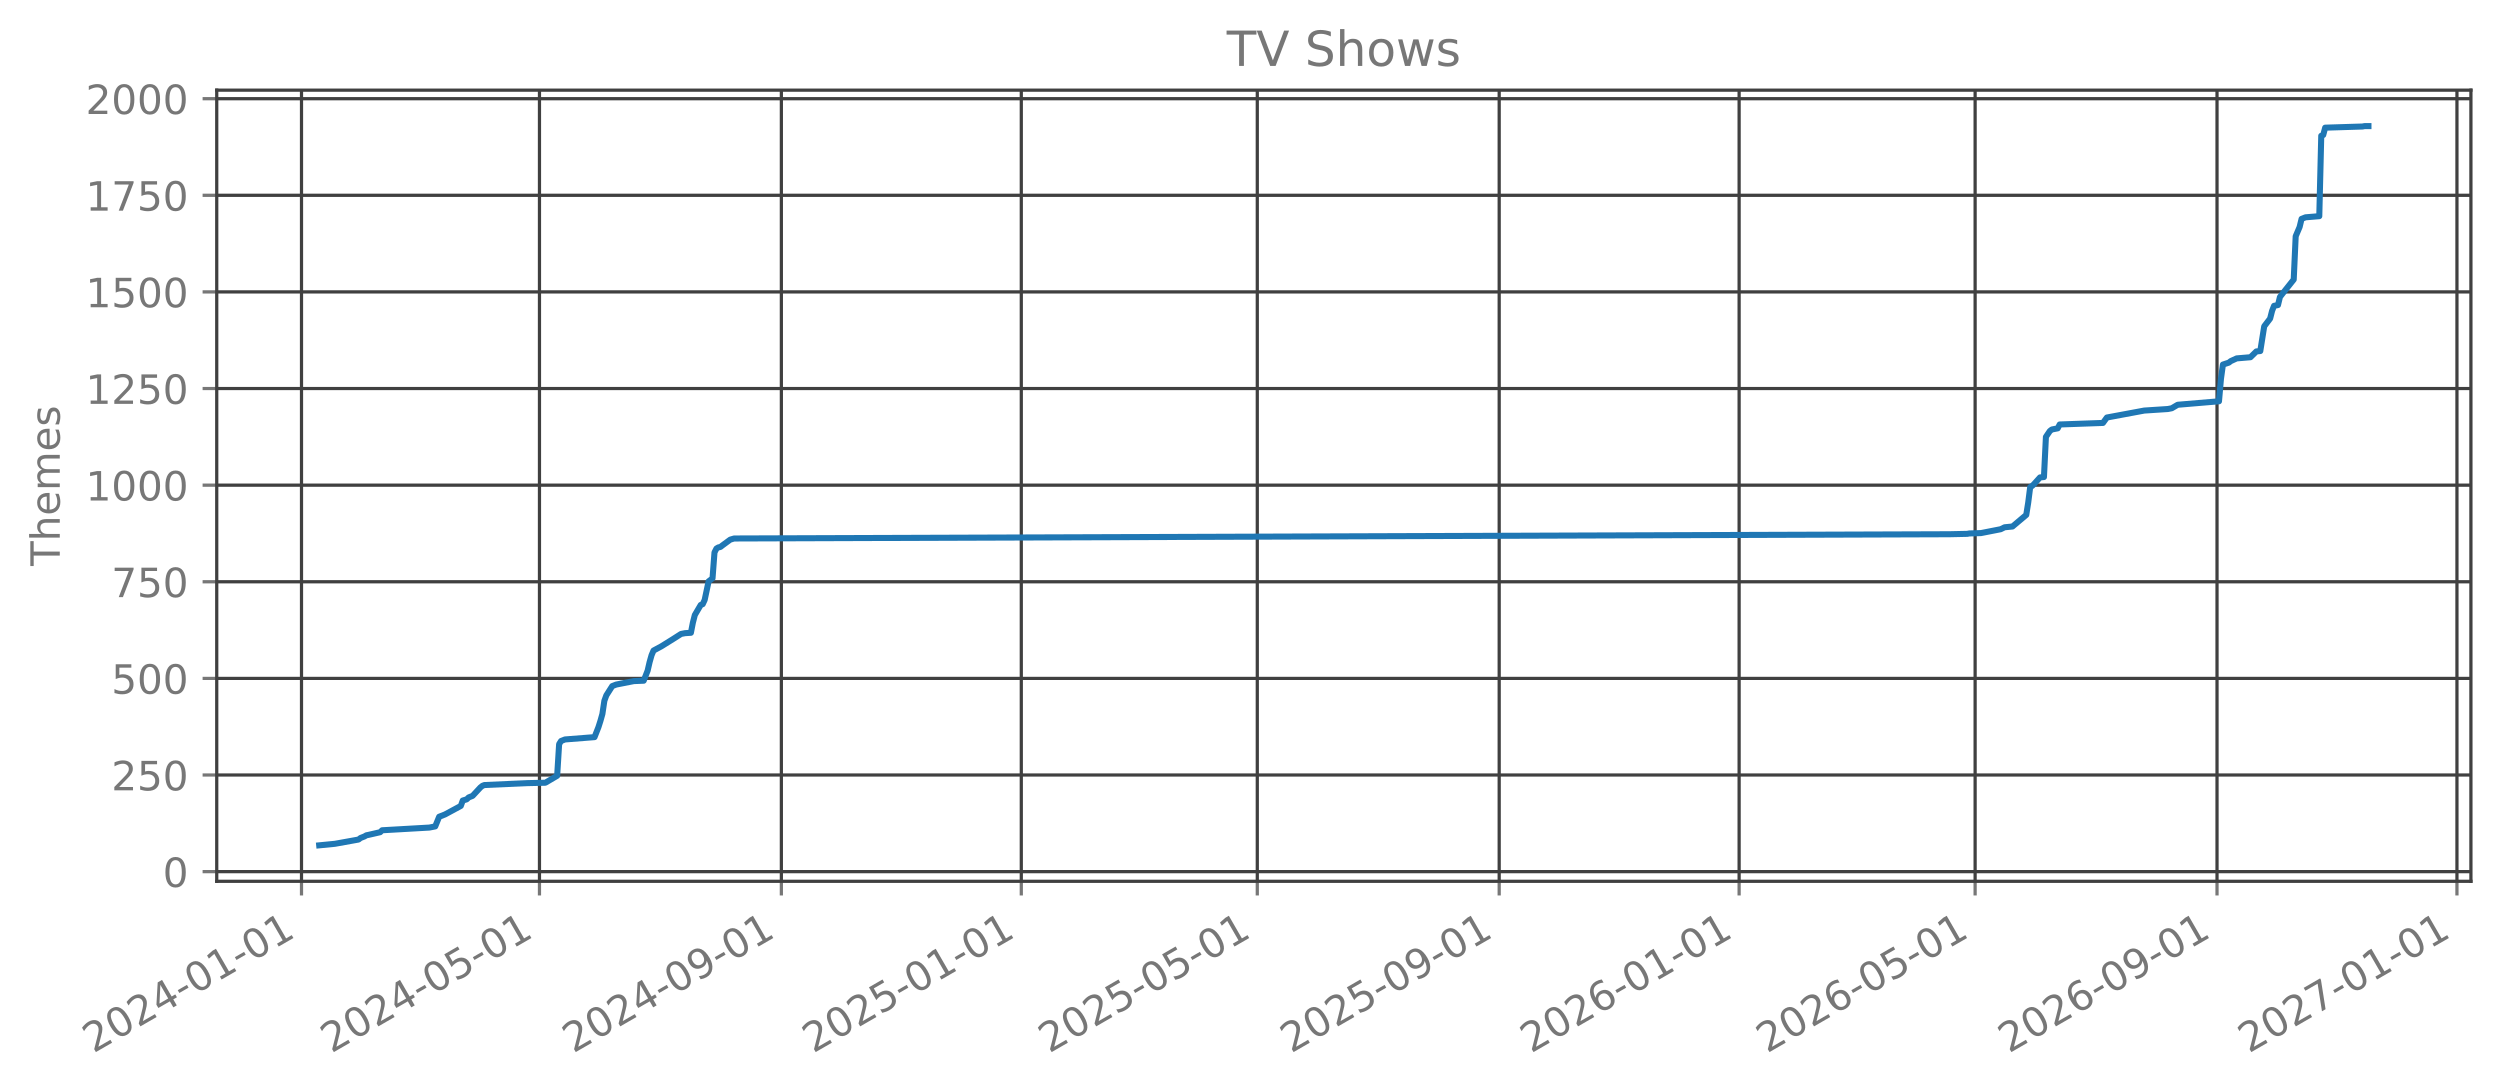
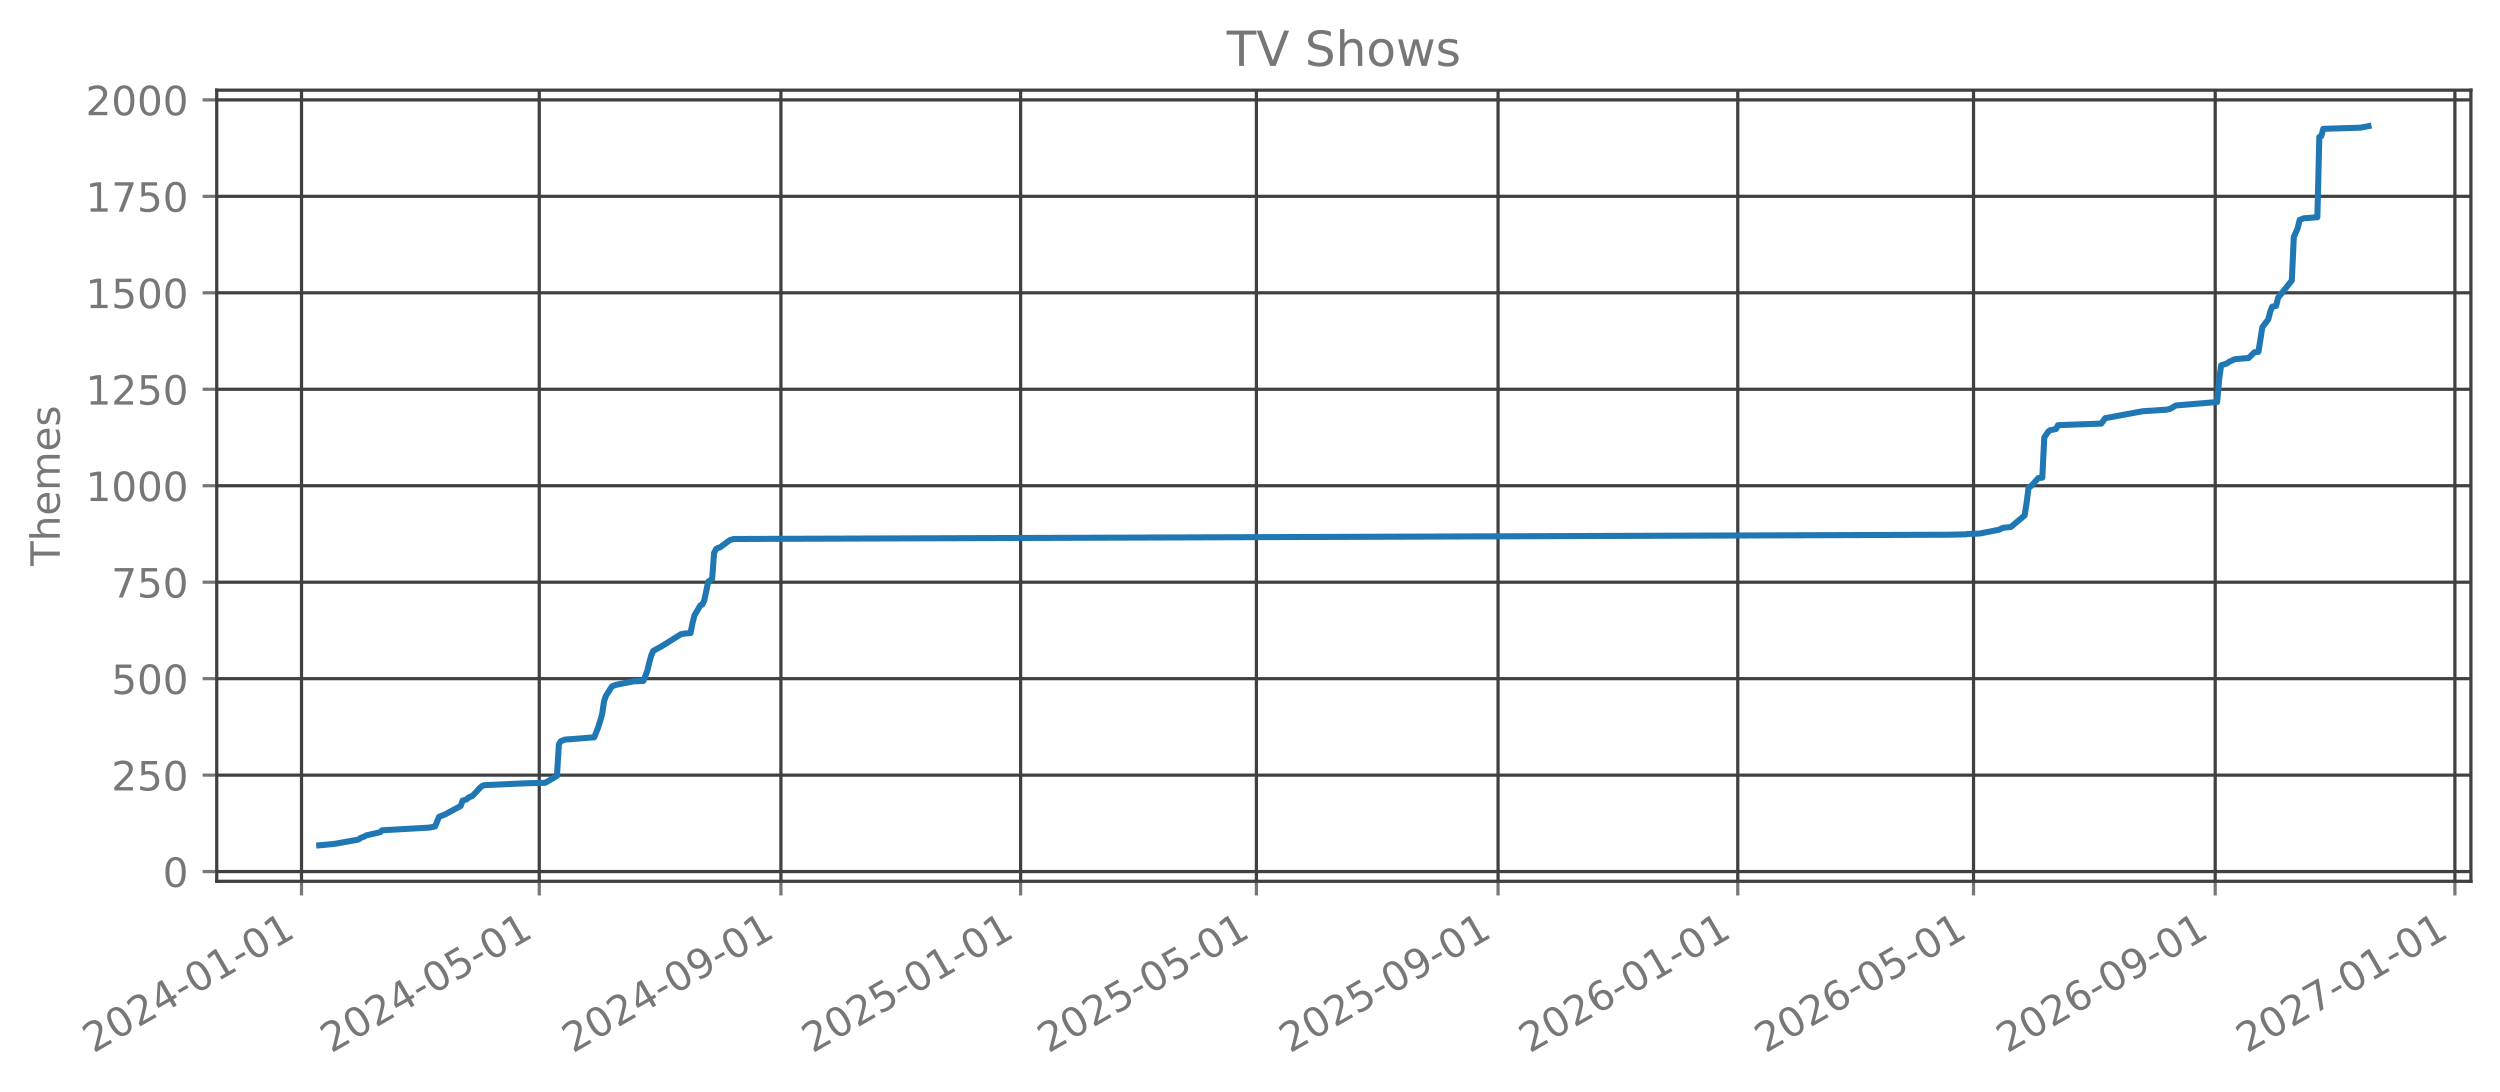
<svg xmlns="http://www.w3.org/2000/svg" xmlns:xlink="http://www.w3.org/1999/xlink" width="618.851pt" height="270.076pt" viewBox="0 0 618.851 270.076" version="1.1">
  <defs>
    <style type="text/css">*{stroke-linejoin: round; stroke-linecap: butt}</style>
  </defs>
  <g id="figure_1">
    <g id="patch_1">
      <path d="M 0 270.076  L 618.851 270.076  L 618.851 -0  L 0 -0  L 0 270.076  z " style="fill: none; opacity: 0" />
    </g>
    <g id="axes_1">
      <g id="patch_2">
        <path d="M 53.651 218.158  L 611.651 218.158  L 611.651 22.318  L 53.651 22.318  L 53.651 218.158  z " style="fill: none; opacity: 0" />
      </g>
      <g id="matplotlib.axis_1">
        <g id="xtick_1">
          <g id="line2d_1">
-             <path d="M 74.633 218.158  L 74.633 22.318  " clip-path="url(#pd18d6d7ed0)" style="fill: none; stroke: #404040; stroke-width: 0.8; stroke-linecap: square" />
+             <path d="M 74.637 218.158  L 74.637 22.318  " clip-path="url(#p48fe9f1277)" style="fill: none; stroke: #404040; stroke-width: 0.8; stroke-linecap: square" />
          </g>
          <g id="line2d_2">
            <defs>
-               <path id="mb1db709deb" d="M 0 0  L 0 3.5  " style="stroke: #777777; stroke-width: 0.8" />
+               <path id="m04307243d8" d="M 0 0  L 0 3.5  " style="stroke: #777777; stroke-width: 0.8" />
            </defs>
            <g>
-               <use xlink:href="#mb1db709deb" x="74.633" y="218.158" style="fill: #777777; stroke: #777777; stroke-width: 0.8" />
+               <use xlink:href="#m04307243d8" x="74.637" y="218.158" style="fill: #777777; stroke: #777777; stroke-width: 0.8" />
            </g>
          </g>
          <g id="text_1">
-             <g style="fill: #777777" transform="translate(23.1022 260.7957) rotate(-30) scale(0.1 -0.1)">
+             <g style="fill: #777777" transform="translate(23.1064 260.7957) rotate(-30) scale(0.1 -0.1)">
              <defs>
                <path id="DejaVuSans-15" d="M 1228 531  L 3431 531  L 3431 0  L 469 0  L 469 531  Q 828 903 1448 1529  Q 2069 2156 2228 2338  Q 2531 2678 2651 2914  Q 2772 3150 2772 3378  Q 2772 3750 2511 3984  Q 2250 4219 1831 4219  Q 1534 4219 1204 4116  Q 875 4013 500 3803  L 500 4441  Q 881 4594 1212 4672  Q 1544 4750 1819 4750  Q 2544 4750 2975 4387  Q 3406 4025 3406 3419  Q 3406 3131 3298 2873  Q 3191 2616 2906 2266  Q 2828 2175 2409 1742  Q 1991 1309 1228 531  z " transform="scale(0.015625)" />
                <path id="DejaVuSans-13" d="M 2034 4250  Q 1547 4250 1301 3770  Q 1056 3291 1056 2328  Q 1056 1369 1301 889  Q 1547 409 2034 409  Q 2525 409 2770 889  Q 3016 1369 3016 2328  Q 3016 3291 2770 3770  Q 2525 4250 2034 4250  z M 2034 4750  Q 2819 4750 3233 4129  Q 3647 3509 3647 2328  Q 3647 1150 3233 529  Q 2819 -91 2034 -91  Q 1250 -91 836 529  Q 422 1150 422 2328  Q 422 3509 836 4129  Q 1250 4750 2034 4750  z " transform="scale(0.015625)" />
                <path id="DejaVuSans-17" d="M 2419 4116  L 825 1625  L 2419 1625  L 2419 4116  z M 2253 4666  L 3047 4666  L 3047 1625  L 3713 1625  L 3713 1100  L 3047 1100  L 3047 0  L 2419 0  L 2419 1100  L 313 1100  L 313 1709  L 2253 4666  z " transform="scale(0.015625)" />
                <path id="DejaVuSans-10" d="M 313 2009  L 1997 2009  L 1997 1497  L 313 1497  L 313 2009  z " transform="scale(0.015625)" />
                <path id="DejaVuSans-14" d="M 794 531  L 1825 531  L 1825 4091  L 703 3866  L 703 4441  L 1819 4666  L 2450 4666  L 2450 531  L 3481 531  L 3481 0  L 794 0  L 794 531  z " transform="scale(0.015625)" />
              </defs>
              <use xlink:href="#DejaVuSans-15" />
              <use xlink:href="#DejaVuSans-13" transform="translate(63.625 0)" />
              <use xlink:href="#DejaVuSans-15" transform="translate(127.25 0)" />
              <use xlink:href="#DejaVuSans-17" transform="translate(190.875 0)" />
              <use xlink:href="#DejaVuSans-10" transform="translate(254.5 0)" />
              <use xlink:href="#DejaVuSans-13" transform="translate(290.5781 0)" />
              <use xlink:href="#DejaVuSans-14" transform="translate(354.2031 0)" />
              <use xlink:href="#DejaVuSans-10" transform="translate(417.8281 0)" />
              <use xlink:href="#DejaVuSans-13" transform="translate(453.9062 0)" />
              <use xlink:href="#DejaVuSans-14" transform="translate(517.5312 0)" />
            </g>
          </g>
        </g>
        <g id="xtick_2">
          <g id="line2d_3">
-             <path d="M 133.539 218.158  L 133.539 22.318  " clip-path="url(#pd18d6d7ed0)" style="fill: none; stroke: #404040; stroke-width: 0.8; stroke-linecap: square" />
+             <path d="M 133.487 218.158  L 133.487 22.318  " clip-path="url(#p48fe9f1277)" style="fill: none; stroke: #404040; stroke-width: 0.8; stroke-linecap: square" />
          </g>
          <g id="line2d_4">
            <g>
-               <use xlink:href="#mb1db709deb" x="133.539" y="218.158" style="fill: #777777; stroke: #777777; stroke-width: 0.8" />
+               <use xlink:href="#m04307243d8" x="133.487" y="218.158" style="fill: #777777; stroke: #777777; stroke-width: 0.8" />
            </g>
          </g>
          <g id="text_2">
-             <g style="fill: #777777" transform="translate(82.00815 260.7957) rotate(-30) scale(0.1 -0.1)">
+             <g style="fill: #777777" transform="translate(81.95588 260.7957) rotate(-30) scale(0.1 -0.1)">
              <defs>
                <path id="DejaVuSans-18" d="M 691 4666  L 3169 4666  L 3169 4134  L 1269 4134  L 1269 2991  Q 1406 3038 1543 3061  Q 1681 3084 1819 3084  Q 2600 3084 3056 2656  Q 3513 2228 3513 1497  Q 3513 744 3044 326  Q 2575 -91 1722 -91  Q 1428 -91 1123 -41  Q 819 9 494 109  L 494 744  Q 775 591 1075 516  Q 1375 441 1709 441  Q 2250 441 2565 725  Q 2881 1009 2881 1497  Q 2881 1984 2565 2268  Q 2250 2553 1709 2553  Q 1456 2553 1204 2497  Q 953 2441 691 2322  L 691 4666  z " transform="scale(0.015625)" />
              </defs>
              <use xlink:href="#DejaVuSans-15" />
              <use xlink:href="#DejaVuSans-13" transform="translate(63.625 0)" />
              <use xlink:href="#DejaVuSans-15" transform="translate(127.25 0)" />
              <use xlink:href="#DejaVuSans-17" transform="translate(190.875 0)" />
              <use xlink:href="#DejaVuSans-10" transform="translate(254.5 0)" />
              <use xlink:href="#DejaVuSans-13" transform="translate(290.5781 0)" />
              <use xlink:href="#DejaVuSans-18" transform="translate(354.2031 0)" />
              <use xlink:href="#DejaVuSans-10" transform="translate(417.8281 0)" />
              <use xlink:href="#DejaVuSans-13" transform="translate(453.9062 0)" />
              <use xlink:href="#DejaVuSans-14" transform="translate(517.5312 0)" />
            </g>
          </g>
        </g>
        <g id="xtick_3">
          <g id="line2d_5">
-             <path d="M 193.419 218.158  L 193.419 22.318  " clip-path="url(#pd18d6d7ed0)" style="fill: none; stroke: #404040; stroke-width: 0.8; stroke-linecap: square" />
+             <path d="M 193.309 218.158  L 193.309 22.318  " clip-path="url(#p48fe9f1277)" style="fill: none; stroke: #404040; stroke-width: 0.8; stroke-linecap: square" />
          </g>
          <g id="line2d_6">
            <g>
-               <use xlink:href="#mb1db709deb" x="193.419" y="218.158" style="fill: #777777; stroke: #777777; stroke-width: 0.8" />
+               <use xlink:href="#m04307243d8" x="193.309" y="218.158" style="fill: #777777; stroke: #777777; stroke-width: 0.8" />
            </g>
          </g>
          <g id="text_3">
-             <g style="fill: #777777" transform="translate(141.8878 260.7957) rotate(-30) scale(0.1 -0.1)">
+             <g style="fill: #777777" transform="translate(141.7781 260.7957) rotate(-30) scale(0.1 -0.1)">
              <defs>
                <path id="DejaVuSans-1c" d="M 703 97  L 703 672  Q 941 559 1184 500  Q 1428 441 1663 441  Q 2288 441 2617 861  Q 2947 1281 2994 2138  Q 2813 1869 2534 1725  Q 2256 1581 1919 1581  Q 1219 1581 811 2004  Q 403 2428 403 3163  Q 403 3881 828 4315  Q 1253 4750 1959 4750  Q 2769 4750 3195 4129  Q 3622 3509 3622 2328  Q 3622 1225 3098 567  Q 2575 -91 1691 -91  Q 1453 -91 1209 -44  Q 966 3 703 97  z M 1959 2075  Q 2384 2075 2632 2365  Q 2881 2656 2881 3163  Q 2881 3666 2632 3958  Q 2384 4250 1959 4250  Q 1534 4250 1286 3958  Q 1038 3666 1038 3163  Q 1038 2656 1286 2365  Q 1534 2075 1959 2075  z " transform="scale(0.015625)" />
              </defs>
              <use xlink:href="#DejaVuSans-15" />
              <use xlink:href="#DejaVuSans-13" transform="translate(63.625 0)" />
              <use xlink:href="#DejaVuSans-15" transform="translate(127.25 0)" />
              <use xlink:href="#DejaVuSans-17" transform="translate(190.875 0)" />
              <use xlink:href="#DejaVuSans-10" transform="translate(254.5 0)" />
              <use xlink:href="#DejaVuSans-13" transform="translate(290.5781 0)" />
              <use xlink:href="#DejaVuSans-1c" transform="translate(354.2031 0)" />
              <use xlink:href="#DejaVuSans-10" transform="translate(417.8281 0)" />
              <use xlink:href="#DejaVuSans-13" transform="translate(453.9062 0)" />
              <use xlink:href="#DejaVuSans-14" transform="translate(517.5312 0)" />
            </g>
          </g>
        </g>
        <g id="xtick_4">
          <g id="line2d_7">
-             <path d="M 252.811 218.158  L 252.811 22.318  " clip-path="url(#pd18d6d7ed0)" style="fill: none; stroke: #404040; stroke-width: 0.8; stroke-linecap: square" />
+             <path d="M 252.645 218.158  L 252.645 22.318  " clip-path="url(#p48fe9f1277)" style="fill: none; stroke: #404040; stroke-width: 0.8; stroke-linecap: square" />
          </g>
          <g id="line2d_8">
            <g>
-               <use xlink:href="#mb1db709deb" x="252.811" y="218.158" style="fill: #777777; stroke: #777777; stroke-width: 0.8" />
+               <use xlink:href="#m04307243d8" x="252.645" y="218.158" style="fill: #777777; stroke: #777777; stroke-width: 0.8" />
            </g>
          </g>
          <g id="text_4">
-             <g style="fill: #777777" transform="translate(201.2805 260.7957) rotate(-30) scale(0.1 -0.1)">
+             <g style="fill: #777777" transform="translate(201.1139 260.7957) rotate(-30) scale(0.1 -0.1)">
              <use xlink:href="#DejaVuSans-15" />
              <use xlink:href="#DejaVuSans-13" transform="translate(63.625 0)" />
              <use xlink:href="#DejaVuSans-15" transform="translate(127.25 0)" />
              <use xlink:href="#DejaVuSans-18" transform="translate(190.875 0)" />
              <use xlink:href="#DejaVuSans-10" transform="translate(254.5 0)" />
              <use xlink:href="#DejaVuSans-13" transform="translate(290.5781 0)" />
              <use xlink:href="#DejaVuSans-14" transform="translate(354.2031 0)" />
              <use xlink:href="#DejaVuSans-10" transform="translate(417.8281 0)" />
              <use xlink:href="#DejaVuSans-13" transform="translate(453.9062 0)" />
              <use xlink:href="#DejaVuSans-14" transform="translate(517.5312 0)" />
            </g>
          </g>
        </g>
        <g id="xtick_5">
          <g id="line2d_9">
-             <path d="M 311.23 218.158  L 311.23 22.318  " clip-path="url(#pd18d6d7ed0)" style="fill: none; stroke: #404040; stroke-width: 0.8; stroke-linecap: square" />
+             <path d="M 311.008 218.158  L 311.008 22.318  " clip-path="url(#p48fe9f1277)" style="fill: none; stroke: #404040; stroke-width: 0.8; stroke-linecap: square" />
          </g>
          <g id="line2d_10">
            <g>
-               <use xlink:href="#mb1db709deb" x="311.23" y="218.158" style="fill: #777777; stroke: #777777; stroke-width: 0.8" />
+               <use xlink:href="#m04307243d8" x="311.008" y="218.158" style="fill: #777777; stroke: #777777; stroke-width: 0.8" />
            </g>
          </g>
          <g id="text_5">
-             <g style="fill: #777777" transform="translate(259.6997 260.7957) rotate(-30) scale(0.1 -0.1)">
+             <g style="fill: #777777" transform="translate(259.477 260.7957) rotate(-30) scale(0.1 -0.1)">
              <use xlink:href="#DejaVuSans-15" />
              <use xlink:href="#DejaVuSans-13" transform="translate(63.625 0)" />
              <use xlink:href="#DejaVuSans-15" transform="translate(127.25 0)" />
              <use xlink:href="#DejaVuSans-18" transform="translate(190.875 0)" />
              <use xlink:href="#DejaVuSans-10" transform="translate(254.5 0)" />
              <use xlink:href="#DejaVuSans-13" transform="translate(290.5781 0)" />
              <use xlink:href="#DejaVuSans-18" transform="translate(354.2031 0)" />
              <use xlink:href="#DejaVuSans-10" transform="translate(417.8281 0)" />
              <use xlink:href="#DejaVuSans-13" transform="translate(453.9062 0)" />
              <use xlink:href="#DejaVuSans-14" transform="translate(517.5312 0)" />
            </g>
          </g>
        </g>
        <g id="xtick_6">
          <g id="line2d_11">
-             <path d="M 371.11 218.158  L 371.11 22.318  " clip-path="url(#pd18d6d7ed0)" style="fill: none; stroke: #404040; stroke-width: 0.8; stroke-linecap: square" />
+             <path d="M 370.83 218.158  L 370.83 22.318  " clip-path="url(#p48fe9f1277)" style="fill: none; stroke: #404040; stroke-width: 0.8; stroke-linecap: square" />
          </g>
          <g id="line2d_12">
            <g>
-               <use xlink:href="#mb1db709deb" x="371.11" y="218.158" style="fill: #777777; stroke: #777777; stroke-width: 0.8" />
+               <use xlink:href="#m04307243d8" x="370.83" y="218.158" style="fill: #777777; stroke: #777777; stroke-width: 0.8" />
            </g>
          </g>
          <g id="text_6">
-             <g style="fill: #777777" transform="translate(319.5793 260.7957) rotate(-30) scale(0.1 -0.1)">
+             <g style="fill: #777777" transform="translate(319.2992 260.7957) rotate(-30) scale(0.1 -0.1)">
              <use xlink:href="#DejaVuSans-15" />
              <use xlink:href="#DejaVuSans-13" transform="translate(63.625 0)" />
              <use xlink:href="#DejaVuSans-15" transform="translate(127.25 0)" />
              <use xlink:href="#DejaVuSans-18" transform="translate(190.875 0)" />
              <use xlink:href="#DejaVuSans-10" transform="translate(254.5 0)" />
              <use xlink:href="#DejaVuSans-13" transform="translate(290.5781 0)" />
              <use xlink:href="#DejaVuSans-1c" transform="translate(354.2031 0)" />
              <use xlink:href="#DejaVuSans-10" transform="translate(417.8281 0)" />
              <use xlink:href="#DejaVuSans-13" transform="translate(453.9062 0)" />
              <use xlink:href="#DejaVuSans-14" transform="translate(517.5312 0)" />
            </g>
          </g>
        </g>
        <g id="xtick_7">
          <g id="line2d_13">
-             <path d="M 430.503 218.158  L 430.503 22.318  " clip-path="url(#pd18d6d7ed0)" style="fill: none; stroke: #404040; stroke-width: 0.8; stroke-linecap: square" />
+             <path d="M 430.166 218.158  L 430.166 22.318  " clip-path="url(#p48fe9f1277)" style="fill: none; stroke: #404040; stroke-width: 0.8; stroke-linecap: square" />
          </g>
          <g id="line2d_14">
            <g>
-               <use xlink:href="#mb1db709deb" x="430.503" y="218.158" style="fill: #777777; stroke: #777777; stroke-width: 0.8" />
+               <use xlink:href="#m04307243d8" x="430.166" y="218.158" style="fill: #777777; stroke: #777777; stroke-width: 0.8" />
            </g>
          </g>
          <g id="text_7">
-             <g style="fill: #777777" transform="translate(378.972 260.7957) rotate(-30) scale(0.1 -0.1)">
+             <g style="fill: #777777" transform="translate(378.635 260.7957) rotate(-30) scale(0.1 -0.1)">
              <defs>
                <path id="DejaVuSans-19" d="M 2113 2584  Q 1688 2584 1439 2293  Q 1191 2003 1191 1497  Q 1191 994 1439 701  Q 1688 409 2113 409  Q 2538 409 2786 701  Q 3034 994 3034 1497  Q 3034 2003 2786 2293  Q 2538 2584 2113 2584  z M 3366 4563  L 3366 3988  Q 3128 4100 2886 4159  Q 2644 4219 2406 4219  Q 1781 4219 1451 3797  Q 1122 3375 1075 2522  Q 1259 2794 1537 2939  Q 1816 3084 2150 3084  Q 2853 3084 3261 2657  Q 3669 2231 3669 1497  Q 3669 778 3244 343  Q 2819 -91 2113 -91  Q 1303 -91 875 529  Q 447 1150 447 2328  Q 447 3434 972 4092  Q 1497 4750 2381 4750  Q 2619 4750 2861 4703  Q 3103 4656 3366 4563  z " transform="scale(0.015625)" />
              </defs>
              <use xlink:href="#DejaVuSans-15" />
              <use xlink:href="#DejaVuSans-13" transform="translate(63.625 0)" />
              <use xlink:href="#DejaVuSans-15" transform="translate(127.25 0)" />
              <use xlink:href="#DejaVuSans-19" transform="translate(190.875 0)" />
              <use xlink:href="#DejaVuSans-10" transform="translate(254.5 0)" />
              <use xlink:href="#DejaVuSans-13" transform="translate(290.5781 0)" />
              <use xlink:href="#DejaVuSans-14" transform="translate(354.2031 0)" />
              <use xlink:href="#DejaVuSans-10" transform="translate(417.8281 0)" />
              <use xlink:href="#DejaVuSans-13" transform="translate(453.9062 0)" />
              <use xlink:href="#DejaVuSans-14" transform="translate(517.5312 0)" />
            </g>
          </g>
        </g>
        <g id="xtick_8">
          <g id="line2d_15">
-             <path d="M 488.922 218.158  L 488.922 22.318  " clip-path="url(#pd18d6d7ed0)" style="fill: none; stroke: #404040; stroke-width: 0.8; stroke-linecap: square" />
+             <path d="M 488.529 218.158  L 488.529 22.318  " clip-path="url(#p48fe9f1277)" style="fill: none; stroke: #404040; stroke-width: 0.8; stroke-linecap: square" />
          </g>
          <g id="line2d_16">
            <g>
-               <use xlink:href="#mb1db709deb" x="488.922" y="218.158" style="fill: #777777; stroke: #777777; stroke-width: 0.8" />
+               <use xlink:href="#m04307243d8" x="488.529" y="218.158" style="fill: #777777; stroke: #777777; stroke-width: 0.8" />
            </g>
          </g>
          <g id="text_8">
-             <g style="fill: #777777" transform="translate(437.3912 260.7957) rotate(-30) scale(0.1 -0.1)">
+             <g style="fill: #777777" transform="translate(436.9982 260.7957) rotate(-30) scale(0.1 -0.1)">
              <use xlink:href="#DejaVuSans-15" />
              <use xlink:href="#DejaVuSans-13" transform="translate(63.625 0)" />
              <use xlink:href="#DejaVuSans-15" transform="translate(127.25 0)" />
              <use xlink:href="#DejaVuSans-19" transform="translate(190.875 0)" />
              <use xlink:href="#DejaVuSans-10" transform="translate(254.5 0)" />
              <use xlink:href="#DejaVuSans-13" transform="translate(290.5781 0)" />
              <use xlink:href="#DejaVuSans-18" transform="translate(354.2031 0)" />
              <use xlink:href="#DejaVuSans-10" transform="translate(417.8281 0)" />
              <use xlink:href="#DejaVuSans-13" transform="translate(453.9062 0)" />
              <use xlink:href="#DejaVuSans-14" transform="translate(517.5312 0)" />
            </g>
          </g>
        </g>
        <g id="xtick_9">
          <g id="line2d_17">
-             <path d="M 548.802 218.158  L 548.802 22.318  " clip-path="url(#pd18d6d7ed0)" style="fill: none; stroke: #404040; stroke-width: 0.8; stroke-linecap: square" />
+             <path d="M 548.351 218.158  L 548.351 22.318  " clip-path="url(#p48fe9f1277)" style="fill: none; stroke: #404040; stroke-width: 0.8; stroke-linecap: square" />
          </g>
          <g id="line2d_18">
            <g>
-               <use xlink:href="#mb1db709deb" x="548.802" y="218.158" style="fill: #777777; stroke: #777777; stroke-width: 0.8" />
+               <use xlink:href="#m04307243d8" x="548.351" y="218.158" style="fill: #777777; stroke: #777777; stroke-width: 0.8" />
            </g>
          </g>
          <g id="text_9">
-             <g style="fill: #777777" transform="translate(497.2708 260.7957) rotate(-30) scale(0.1 -0.1)">
+             <g style="fill: #777777" transform="translate(496.8203 260.7957) rotate(-30) scale(0.1 -0.1)">
              <use xlink:href="#DejaVuSans-15" />
              <use xlink:href="#DejaVuSans-13" transform="translate(63.625 0)" />
              <use xlink:href="#DejaVuSans-15" transform="translate(127.25 0)" />
              <use xlink:href="#DejaVuSans-19" transform="translate(190.875 0)" />
              <use xlink:href="#DejaVuSans-10" transform="translate(254.5 0)" />
              <use xlink:href="#DejaVuSans-13" transform="translate(290.5781 0)" />
              <use xlink:href="#DejaVuSans-1c" transform="translate(354.2031 0)" />
              <use xlink:href="#DejaVuSans-10" transform="translate(417.8281 0)" />
              <use xlink:href="#DejaVuSans-13" transform="translate(453.9062 0)" />
              <use xlink:href="#DejaVuSans-14" transform="translate(517.5312 0)" />
            </g>
          </g>
        </g>
        <g id="xtick_10">
          <g id="line2d_19">
-             <path d="M 608.194 218.158  L 608.194 22.318  " clip-path="url(#pd18d6d7ed0)" style="fill: none; stroke: #404040; stroke-width: 0.8; stroke-linecap: square" />
+             <path d="M 607.687 218.158  L 607.687 22.318  " clip-path="url(#p48fe9f1277)" style="fill: none; stroke: #404040; stroke-width: 0.8; stroke-linecap: square" />
          </g>
          <g id="line2d_20">
            <g>
-               <use xlink:href="#mb1db709deb" x="608.194" y="218.158" style="fill: #777777; stroke: #777777; stroke-width: 0.8" />
+               <use xlink:href="#m04307243d8" x="607.687" y="218.158" style="fill: #777777; stroke: #777777; stroke-width: 0.8" />
            </g>
          </g>
          <g id="text_10">
-             <g style="fill: #777777" transform="translate(556.6635 260.7957) rotate(-30) scale(0.1 -0.1)">
+             <g style="fill: #777777" transform="translate(556.1562 260.7957) rotate(-30) scale(0.1 -0.1)">
              <defs>
                <path id="DejaVuSans-1a" d="M 525 4666  L 3525 4666  L 3525 4397  L 1831 0  L 1172 0  L 2766 4134  L 525 4134  L 525 4666  z " transform="scale(0.015625)" />
              </defs>
              <use xlink:href="#DejaVuSans-15" />
              <use xlink:href="#DejaVuSans-13" transform="translate(63.625 0)" />
              <use xlink:href="#DejaVuSans-15" transform="translate(127.25 0)" />
              <use xlink:href="#DejaVuSans-1a" transform="translate(190.875 0)" />
              <use xlink:href="#DejaVuSans-10" transform="translate(254.5 0)" />
              <use xlink:href="#DejaVuSans-13" transform="translate(290.5781 0)" />
              <use xlink:href="#DejaVuSans-14" transform="translate(354.2031 0)" />
              <use xlink:href="#DejaVuSans-10" transform="translate(417.8281 0)" />
              <use xlink:href="#DejaVuSans-13" transform="translate(453.9062 0)" />
              <use xlink:href="#DejaVuSans-14" transform="translate(517.5312 0)" />
            </g>
          </g>
        </g>
      </g>
      <g id="matplotlib.axis_2">
        <g id="ytick_1">
          <g id="line2d_21">
-             <path d="M 53.651 215.762  L 611.651 215.762  " clip-path="url(#pd18d6d7ed0)" style="fill: none; stroke: #404040; stroke-width: 0.8; stroke-linecap: square" />
+             <path d="M 53.651 215.751  L 611.651 215.751  " clip-path="url(#p48fe9f1277)" style="fill: none; stroke: #404040; stroke-width: 0.8; stroke-linecap: square" />
          </g>
          <g id="line2d_22">
            <defs>
-               <path id="mcd43289dd5" d="M 0 0  L -3.5 0  " style="stroke: #777777; stroke-width: 0.8" />
+               <path id="mb897200b44" d="M 0 0  L -3.5 0  " style="stroke: #777777; stroke-width: 0.8" />
            </defs>
            <g>
-               <use xlink:href="#mcd43289dd5" x="53.651" y="215.762" style="fill: #777777; stroke: #777777; stroke-width: 0.8" />
+               <use xlink:href="#mb897200b44" x="53.651" y="215.751" style="fill: #777777; stroke: #777777; stroke-width: 0.8" />
            </g>
          </g>
          <g id="text_11">
-             <g style="fill: #777777" transform="translate(40.28828 219.5605) scale(0.1 -0.1)">
+             <g style="fill: #777777" transform="translate(40.28828 219.55) scale(0.1 -0.1)">
              <use xlink:href="#DejaVuSans-13" />
            </g>
          </g>
        </g>
        <g id="ytick_2">
          <g id="line2d_23">
-             <path d="M 53.651 191.845  L 611.651 191.845  " clip-path="url(#pd18d6d7ed0)" style="fill: none; stroke: #404040; stroke-width: 0.8; stroke-linecap: square" />
+             <path d="M 53.651 191.873  L 611.651 191.873  " clip-path="url(#p48fe9f1277)" style="fill: none; stroke: #404040; stroke-width: 0.8; stroke-linecap: square" />
          </g>
          <g id="line2d_24">
            <g>
-               <use xlink:href="#mcd43289dd5" x="53.651" y="191.845" style="fill: #777777; stroke: #777777; stroke-width: 0.8" />
+               <use xlink:href="#mb897200b44" x="53.651" y="191.873" style="fill: #777777; stroke: #777777; stroke-width: 0.8" />
            </g>
          </g>
          <g id="text_12">
-             <g style="fill: #777777" transform="translate(27.56328 195.6437) scale(0.1 -0.1)">
+             <g style="fill: #777777" transform="translate(27.56328 195.6718) scale(0.1 -0.1)">
              <use xlink:href="#DejaVuSans-15" />
              <use xlink:href="#DejaVuSans-18" transform="translate(63.625 0)" />
              <use xlink:href="#DejaVuSans-13" transform="translate(127.25 0)" />
            </g>
          </g>
        </g>
        <g id="ytick_3">
          <g id="line2d_25">
-             <path d="M 53.651 167.928  L 611.651 167.928  " clip-path="url(#pd18d6d7ed0)" style="fill: none; stroke: #404040; stroke-width: 0.8; stroke-linecap: square" />
+             <path d="M 53.651 167.995  L 611.651 167.995  " clip-path="url(#p48fe9f1277)" style="fill: none; stroke: #404040; stroke-width: 0.8; stroke-linecap: square" />
          </g>
          <g id="line2d_26">
            <g>
-               <use xlink:href="#mcd43289dd5" x="53.651" y="167.928" style="fill: #777777; stroke: #777777; stroke-width: 0.8" />
+               <use xlink:href="#mb897200b44" x="53.651" y="167.995" style="fill: #777777; stroke: #777777; stroke-width: 0.8" />
            </g>
          </g>
          <g id="text_13">
-             <g style="fill: #777777" transform="translate(27.56328 171.727) scale(0.1 -0.1)">
+             <g style="fill: #777777" transform="translate(27.56328 171.7935) scale(0.1 -0.1)">
              <use xlink:href="#DejaVuSans-18" />
              <use xlink:href="#DejaVuSans-13" transform="translate(63.625 0)" />
              <use xlink:href="#DejaVuSans-13" transform="translate(127.25 0)" />
            </g>
          </g>
        </g>
        <g id="ytick_4">
          <g id="line2d_27">
-             <path d="M 53.651 144.011  L 611.651 144.011  " clip-path="url(#pd18d6d7ed0)" style="fill: none; stroke: #404040; stroke-width: 0.8; stroke-linecap: square" />
+             <path d="M 53.651 144.116  L 611.651 144.116  " clip-path="url(#p48fe9f1277)" style="fill: none; stroke: #404040; stroke-width: 0.8; stroke-linecap: square" />
          </g>
          <g id="line2d_28">
            <g>
-               <use xlink:href="#mcd43289dd5" x="53.651" y="144.011" style="fill: #777777; stroke: #777777; stroke-width: 0.8" />
+               <use xlink:href="#mb897200b44" x="53.651" y="144.116" style="fill: #777777; stroke: #777777; stroke-width: 0.8" />
            </g>
          </g>
          <g id="text_14">
-             <g style="fill: #777777" transform="translate(27.56328 147.8102) scale(0.1 -0.1)">
+             <g style="fill: #777777" transform="translate(27.56328 147.9152) scale(0.1 -0.1)">
              <use xlink:href="#DejaVuSans-1a" />
              <use xlink:href="#DejaVuSans-18" transform="translate(63.625 0)" />
              <use xlink:href="#DejaVuSans-13" transform="translate(127.25 0)" />
            </g>
          </g>
        </g>
        <g id="ytick_5">
          <g id="line2d_29">
-             <path d="M 53.651 120.095  L 611.651 120.095  " clip-path="url(#pd18d6d7ed0)" style="fill: none; stroke: #404040; stroke-width: 0.8; stroke-linecap: square" />
+             <path d="M 53.651 120.238  L 611.651 120.238  " clip-path="url(#p48fe9f1277)" style="fill: none; stroke: #404040; stroke-width: 0.8; stroke-linecap: square" />
          </g>
          <g id="line2d_30">
            <g>
-               <use xlink:href="#mcd43289dd5" x="53.651" y="120.095" style="fill: #777777; stroke: #777777; stroke-width: 0.8" />
+               <use xlink:href="#mb897200b44" x="53.651" y="120.238" style="fill: #777777; stroke: #777777; stroke-width: 0.8" />
            </g>
          </g>
          <g id="text_15">
-             <g style="fill: #777777" transform="translate(21.20078 123.8935) scale(0.1 -0.1)">
+             <g style="fill: #777777" transform="translate(21.20078 124.037) scale(0.1 -0.1)">
              <use xlink:href="#DejaVuSans-14" />
              <use xlink:href="#DejaVuSans-13" transform="translate(63.625 0)" />
              <use xlink:href="#DejaVuSans-13" transform="translate(127.25 0)" />
              <use xlink:href="#DejaVuSans-13" transform="translate(190.875 0)" />
            </g>
          </g>
        </g>
        <g id="ytick_6">
          <g id="line2d_31">
-             <path d="M 53.651 96.178  L 611.651 96.178  " clip-path="url(#pd18d6d7ed0)" style="fill: none; stroke: #404040; stroke-width: 0.8; stroke-linecap: square" />
+             <path d="M 53.651 96.36  L 611.651 96.36  " clip-path="url(#p48fe9f1277)" style="fill: none; stroke: #404040; stroke-width: 0.8; stroke-linecap: square" />
          </g>
          <g id="line2d_32">
            <g>
-               <use xlink:href="#mcd43289dd5" x="53.651" y="96.178" style="fill: #777777; stroke: #777777; stroke-width: 0.8" />
+               <use xlink:href="#mb897200b44" x="53.651" y="96.36" style="fill: #777777; stroke: #777777; stroke-width: 0.8" />
            </g>
          </g>
          <g id="text_16">
-             <g style="fill: #777777" transform="translate(21.20078 99.97669) scale(0.1 -0.1)">
+             <g style="fill: #777777" transform="translate(21.20078 100.1587) scale(0.1 -0.1)">
              <use xlink:href="#DejaVuSans-14" />
              <use xlink:href="#DejaVuSans-15" transform="translate(63.625 0)" />
              <use xlink:href="#DejaVuSans-18" transform="translate(127.25 0)" />
              <use xlink:href="#DejaVuSans-13" transform="translate(190.875 0)" />
            </g>
          </g>
        </g>
        <g id="ytick_7">
          <g id="line2d_33">
-             <path d="M 53.651 72.261  L 611.651 72.261  " clip-path="url(#pd18d6d7ed0)" style="fill: none; stroke: #404040; stroke-width: 0.8; stroke-linecap: square" />
+             <path d="M 53.651 72.482  L 611.651 72.482  " clip-path="url(#p48fe9f1277)" style="fill: none; stroke: #404040; stroke-width: 0.8; stroke-linecap: square" />
          </g>
          <g id="line2d_34">
            <g>
-               <use xlink:href="#mcd43289dd5" x="53.651" y="72.261" style="fill: #777777; stroke: #777777; stroke-width: 0.8" />
+               <use xlink:href="#mb897200b44" x="53.651" y="72.482" style="fill: #777777; stroke: #777777; stroke-width: 0.8" />
            </g>
          </g>
          <g id="text_17">
-             <g style="fill: #777777" transform="translate(21.20078 76.05993) scale(0.1 -0.1)">
+             <g style="fill: #777777" transform="translate(21.20078 76.28042) scale(0.1 -0.1)">
              <use xlink:href="#DejaVuSans-14" />
              <use xlink:href="#DejaVuSans-18" transform="translate(63.625 0)" />
              <use xlink:href="#DejaVuSans-13" transform="translate(127.25 0)" />
              <use xlink:href="#DejaVuSans-13" transform="translate(190.875 0)" />
            </g>
          </g>
        </g>
        <g id="ytick_8">
          <g id="line2d_35">
-             <path d="M 53.651 48.344  L 611.651 48.344  " clip-path="url(#pd18d6d7ed0)" style="fill: none; stroke: #404040; stroke-width: 0.8; stroke-linecap: square" />
+             <path d="M 53.651 48.603  L 611.651 48.603  " clip-path="url(#p48fe9f1277)" style="fill: none; stroke: #404040; stroke-width: 0.8; stroke-linecap: square" />
          </g>
          <g id="line2d_36">
            <g>
-               <use xlink:href="#mcd43289dd5" x="53.651" y="48.344" style="fill: #777777; stroke: #777777; stroke-width: 0.8" />
+               <use xlink:href="#mb897200b44" x="53.651" y="48.603" style="fill: #777777; stroke: #777777; stroke-width: 0.8" />
            </g>
          </g>
          <g id="text_18">
-             <g style="fill: #777777" transform="translate(21.20078 52.14317) scale(0.1 -0.1)">
+             <g style="fill: #777777" transform="translate(21.20078 52.40215) scale(0.1 -0.1)">
              <use xlink:href="#DejaVuSans-14" />
              <use xlink:href="#DejaVuSans-1a" transform="translate(63.625 0)" />
              <use xlink:href="#DejaVuSans-18" transform="translate(127.25 0)" />
              <use xlink:href="#DejaVuSans-13" transform="translate(190.875 0)" />
            </g>
          </g>
        </g>
        <g id="ytick_9">
          <g id="line2d_37">
-             <path d="M 53.651 24.428  L 611.651 24.428  " clip-path="url(#pd18d6d7ed0)" style="fill: none; stroke: #404040; stroke-width: 0.8; stroke-linecap: square" />
+             <path d="M 53.651 24.725  L 611.651 24.725  " clip-path="url(#p48fe9f1277)" style="fill: none; stroke: #404040; stroke-width: 0.8; stroke-linecap: square" />
          </g>
          <g id="line2d_38">
            <g>
-               <use xlink:href="#mcd43289dd5" x="53.651" y="24.428" style="fill: #777777; stroke: #777777; stroke-width: 0.8" />
+               <use xlink:href="#mb897200b44" x="53.651" y="24.725" style="fill: #777777; stroke: #777777; stroke-width: 0.8" />
            </g>
          </g>
          <g id="text_19">
-             <g style="fill: #777777" transform="translate(21.20078 28.22641) scale(0.1 -0.1)">
+             <g style="fill: #777777" transform="translate(21.20078 28.52388) scale(0.1 -0.1)">
              <use xlink:href="#DejaVuSans-15" />
              <use xlink:href="#DejaVuSans-13" transform="translate(63.625 0)" />
              <use xlink:href="#DejaVuSans-13" transform="translate(127.25 0)" />
              <use xlink:href="#DejaVuSans-13" transform="translate(190.875 0)" />
            </g>
          </g>
        </g>
        <g id="text_20">
          <g style="fill: #777777" transform="translate(14.79844 140.0889) rotate(-90) scale(0.1 -0.1)">
            <defs>
              <path id="DejaVuSans-37" d="M -19 4666  L 3928 4666  L 3928 4134  L 2272 4134  L 2272 0  L 1638 0  L 1638 4134  L -19 4134  L -19 4666  z " transform="scale(0.015625)" />
              <path id="DejaVuSans-4b" d="M 3513 2113  L 3513 0  L 2938 0  L 2938 2094  Q 2938 2591 2744 2837  Q 2550 3084 2163 3084  Q 1697 3084 1428 2787  Q 1159 2491 1159 1978  L 1159 0  L 581 0  L 581 4863  L 1159 4863  L 1159 2956  Q 1366 3272 1645 3428  Q 1925 3584 2291 3584  Q 2894 3584 3203 3211  Q 3513 2838 3513 2113  z " transform="scale(0.015625)" />
              <path id="DejaVuSans-48" d="M 3597 1894  L 3597 1613  L 953 1613  Q 991 1019 1311 708  Q 1631 397 2203 397  Q 2534 397 2845 478  Q 3156 559 3463 722  L 3463 178  Q 3153 47 2828 -22  Q 2503 -91 2169 -91  Q 1331 -91 842 396  Q 353 884 353 1716  Q 353 2575 817 3079  Q 1281 3584 2069 3584  Q 2775 3584 3186 3129  Q 3597 2675 3597 1894  z M 3022 2063  Q 3016 2534 2758 2815  Q 2500 3097 2075 3097  Q 1594 3097 1305 2825  Q 1016 2553 972 2059  L 3022 2063  z " transform="scale(0.015625)" />
              <path id="DejaVuSans-50" d="M 3328 2828  Q 3544 3216 3844 3400  Q 4144 3584 4550 3584  Q 5097 3584 5394 3201  Q 5691 2819 5691 2113  L 5691 0  L 5113 0  L 5113 2094  Q 5113 2597 4934 2840  Q 4756 3084 4391 3084  Q 3944 3084 3684 2787  Q 3425 2491 3425 1978  L 3425 0  L 2847 0  L 2847 2094  Q 2847 2600 2669 2842  Q 2491 3084 2119 3084  Q 1678 3084 1418 2786  Q 1159 2488 1159 1978  L 1159 0  L 581 0  L 581 3500  L 1159 3500  L 1159 2956  Q 1356 3278 1631 3431  Q 1906 3584 2284 3584  Q 2666 3584 2933 3390  Q 3200 3197 3328 2828  z " transform="scale(0.015625)" />
              <path id="DejaVuSans-56" d="M 2834 3397  L 2834 2853  Q 2591 2978 2328 3040  Q 2066 3103 1784 3103  Q 1356 3103 1142 2972  Q 928 2841 928 2578  Q 928 2378 1081 2264  Q 1234 2150 1697 2047  L 1894 2003  Q 2506 1872 2764 1633  Q 3022 1394 3022 966  Q 3022 478 2636 193  Q 2250 -91 1575 -91  Q 1294 -91 989 -36  Q 684 19 347 128  L 347 722  Q 666 556 975 473  Q 1284 391 1588 391  Q 1994 391 2212 530  Q 2431 669 2431 922  Q 2431 1156 2273 1281  Q 2116 1406 1581 1522  L 1381 1569  Q 847 1681 609 1914  Q 372 2147 372 2553  Q 372 3047 722 3315  Q 1072 3584 1716 3584  Q 2034 3584 2315 3537  Q 2597 3491 2834 3397  z " transform="scale(0.015625)" />
            </defs>
            <use xlink:href="#DejaVuSans-37" />
            <use xlink:href="#DejaVuSans-4b" transform="translate(61.07812 0)" />
            <use xlink:href="#DejaVuSans-48" transform="translate(124.4531 0)" />
            <use xlink:href="#DejaVuSans-50" transform="translate(185.9844 0)" />
            <use xlink:href="#DejaVuSans-48" transform="translate(283.3906 0)" />
            <use xlink:href="#DejaVuSans-56" transform="translate(344.9219 0)" />
          </g>
        </g>
      </g>
      <g id="line2d_39">
-         <path d="M 79.014 209.256  L 82.909 208.874  L 88.751 207.821  L 89.238 207.439  L 90.211 207.056  L 90.698 206.769  L 91.185 206.673  L 94.106 206.004  L 94.593 205.525  L 106.277 204.856  L 107.737 204.569  L 108.711 202.177  L 110.171 201.603  L 114.066 199.498  L 114.553 198.159  L 115.526 197.872  L 116.013 197.394  L 116.987 197.011  L 118.934 194.906  L 119.421 194.524  L 119.908 194.332  L 130.618 193.854  L 134.999 193.758  L 137.92 192.036  L 138.407 184.192  L 138.894 183.426  L 139.381 183.235  L 139.868 183.044  L 147.17 182.47  L 148.144 179.982  L 148.631 178.452  L 149.117 176.73  L 149.604 173.477  L 150.091 172.137  L 151.551 169.841  L 152.525 169.459  L 156.907 168.598  L 159.341 168.502  L 160.314 166.015  L 160.801 163.91  L 161.288 162.188  L 161.775 161.04  L 163.722 159.988  L 166.643 158.17  L 168.59 156.926  L 169.077 156.831  L 169.564 156.735  L 171.025 156.639  L 171.511 154.152  L 171.998 152.239  L 173.459 149.751  L 173.945 149.56  L 174.432 148.508  L 175.406 143.916  L 176.38 143.15  L 176.866 136.741  L 177.353 135.784  L 177.84 135.497  L 178.327 135.401  L 178.814 135.019  L 180.761 133.584  L 181.735 133.297  L 482.593 132.244  L 486.975 132.149  L 487.461 132.053  L 490.382 131.957  L 493.79 131.288  L 494.277 131.192  L 495.251 131.001  L 496.224 130.522  L 498.172 130.331  L 501.579 127.461  L 502.066 124.4  L 502.553 120.573  L 503.04 120.286  L 503.527 119.808  L 504.987 118.181  L 505.961 118.086  L 506.448 108.136  L 507.421 106.701  L 507.908 106.319  L 509.369 106.032  L 509.855 105.075  L 520.566 104.692  L 521.539 103.353  L 530.789 101.631  L 535.17 101.344  L 536.631 101.248  L 537.605 101.057  L 539.065 100.196  L 549.288 99.335  L 549.775 93.786  L 550.262 90.247  L 551.722 89.768  L 552.209 89.386  L 553.67 88.716  L 557.078 88.429  L 558.538 86.994  L 559.512 86.898  L 559.999 83.837  L 560.485 80.775  L 561.946 78.862  L 562.433 76.949  L 562.919 75.705  L 563.406 75.609  L 563.893 75.514  L 564.38 73.505  L 565.354 72.261  L 567.788 69.2  L 568.275 58.485  L 569.248 56.189  L 569.735 54.18  L 570.709 53.797  L 574.116 53.51  L 574.603 33.612  L 575.09 33.42  L 575.577 31.603  L 584.827 31.316  L 585.313 31.22  L 586.287 31.22  " clip-path="url(#pd18d6d7ed0)" style="fill: none; stroke: #1f77b4; stroke-width: 1.5; stroke-linecap: square" />
+         <path d="M 79.014 209.256  L 82.905 208.874  L 88.742 207.824  L 89.228 207.442  L 90.201 207.06  L 90.687 206.773  L 91.173 206.677  L 94.092 206.009  L 94.578 205.531  L 106.251 204.863  L 107.71 204.576  L 108.682 202.188  L 110.141 201.615  L 114.032 199.514  L 114.519 198.177  L 115.491 197.89  L 115.978 197.413  L 116.95 197.031  L 118.896 194.929  L 119.382 194.547  L 119.869 194.356  L 130.569 193.879  L 134.946 193.783  L 137.864 192.064  L 138.35 184.232  L 138.837 183.468  L 139.323 183.277  L 139.809 183.086  L 147.105 182.513  L 148.077 180.029  L 148.564 178.501  L 149.05 176.782  L 149.537 173.534  L 150.023 172.197  L 151.482 169.905  L 152.455 169.523  L 156.832 168.663  L 159.264 168.568  L 160.236 166.084  L 160.723 163.983  L 161.209 162.264  L 161.695 161.118  L 163.641 160.067  L 166.559 158.252  L 168.505 157.011  L 168.991 156.915  L 169.477 156.82  L 170.936 156.724  L 171.423 154.241  L 171.909 152.331  L 173.368 149.847  L 173.854 149.656  L 174.341 148.606  L 175.314 144.021  L 176.286 143.257  L 176.773 136.857  L 177.259 135.902  L 177.745 135.616  L 178.232 135.52  L 178.718 135.138  L 180.664 133.705  L 181.636 133.419  L 482.206 132.368  L 486.583 132.273  L 487.07 132.177  L 489.988 132.082  L 493.393 131.413  L 493.879 131.318  L 494.852 131.127  L 495.824 130.649  L 497.77 130.458  L 501.174 127.593  L 501.661 124.536  L 502.147 120.716  L 502.633 120.429  L 503.12 119.952  L 504.579 118.328  L 505.552 118.232  L 506.038 108.299  L 507.011 106.866  L 507.497 106.484  L 508.956 106.198  L 509.442 105.243  L 520.142 104.861  L 521.115 103.523  L 530.356 101.804  L 534.733 101.518  L 536.192 101.422  L 537.165 101.231  L 538.624 100.371  L 548.837 99.512  L 549.324 93.972  L 549.81 90.438  L 551.269 89.96  L 551.756 89.578  L 553.215 88.91  L 556.619 88.623  L 558.078 87.191  L 559.051 87.095  L 559.537 84.039  L 560.024 80.982  L 561.483 79.072  L 561.969 77.162  L 562.456 75.92  L 562.942 75.825  L 563.428 75.729  L 563.915 73.723  L 564.887 72.482  L 567.319 69.425  L 567.805 58.728  L 568.778 56.435  L 569.265 54.43  L 570.237 54.048  L 573.642 53.761  L 574.128 33.894  L 574.615 33.703  L 575.101 31.889  L 584.342 31.602  L 584.828 31.506  L 586.287 31.22  " clip-path="url(#p48fe9f1277)" style="fill: none; stroke: #1f77b4; stroke-width: 1.5; stroke-linecap: square" />
      </g>
      <g id="patch_3">
        <path d="M 53.651 218.158  L 53.651 22.318  " style="fill: none; stroke: #404040; stroke-width: 0.8; stroke-linejoin: miter; stroke-linecap: square" />
      </g>
      <g id="patch_4">
        <path d="M 611.651 218.158  L 611.651 22.318  " style="fill: none; stroke: #404040; stroke-width: 0.8; stroke-linejoin: miter; stroke-linecap: square" />
      </g>
      <g id="patch_5">
        <path d="M 53.651 218.158  L 611.651 218.158  " style="fill: none; stroke: #404040; stroke-width: 0.8; stroke-linejoin: miter; stroke-linecap: square" />
      </g>
      <g id="patch_6">
        <path d="M 53.651 22.318  L 611.651 22.318  " style="fill: none; stroke: #404040; stroke-width: 0.8; stroke-linejoin: miter; stroke-linecap: square" />
      </g>
      <g id="text_21">
        <g style="fill: #777777" transform="translate(303.6595 16.31812) scale(0.12 -0.12)">
          <defs>
            <path id="DejaVuSans-39" d="M 1831 0  L 50 4666  L 709 4666  L 2188 738  L 3669 4666  L 4325 4666  L 2547 0  L 1831 0  z " transform="scale(0.015625)" />
            <path id="DejaVuSans-3" transform="scale(0.015625)" />
            <path id="DejaVuSans-36" d="M 3425 4513  L 3425 3897  Q 3066 4069 2747 4153  Q 2428 4238 2131 4238  Q 1616 4238 1336 4038  Q 1056 3838 1056 3469  Q 1056 3159 1242 3001  Q 1428 2844 1947 2747  L 2328 2669  Q 3034 2534 3370 2195  Q 3706 1856 3706 1288  Q 3706 609 3251 259  Q 2797 -91 1919 -91  Q 1588 -91 1214 -16  Q 841 59 441 206  L 441 856  Q 825 641 1194 531  Q 1563 422 1919 422  Q 2459 422 2753 634  Q 3047 847 3047 1241  Q 3047 1584 2836 1778  Q 2625 1972 2144 2069  L 1759 2144  Q 1053 2284 737 2584  Q 422 2884 422 3419  Q 422 4038 858 4394  Q 1294 4750 2059 4750  Q 2388 4750 2728 4690  Q 3069 4631 3425 4513  z " transform="scale(0.015625)" />
            <path id="DejaVuSans-52" d="M 1959 3097  Q 1497 3097 1228 2736  Q 959 2375 959 1747  Q 959 1119 1226 758  Q 1494 397 1959 397  Q 2419 397 2687 759  Q 2956 1122 2956 1747  Q 2956 2369 2687 2733  Q 2419 3097 1959 3097  z M 1959 3584  Q 2709 3584 3137 3096  Q 3566 2609 3566 1747  Q 3566 888 3137 398  Q 2709 -91 1959 -91  Q 1206 -91 779 398  Q 353 888 353 1747  Q 353 2609 779 3096  Q 1206 3584 1959 3584  z " transform="scale(0.015625)" />
            <path id="DejaVuSans-5a" d="M 269 3500  L 844 3500  L 1563 769  L 2278 3500  L 2956 3500  L 3675 769  L 4391 3500  L 4966 3500  L 4050 0  L 3372 0  L 2619 2869  L 1863 0  L 1184 0  L 269 3500  z " transform="scale(0.015625)" />
          </defs>
          <use xlink:href="#DejaVuSans-37" />
          <use xlink:href="#DejaVuSans-39" transform="translate(61.07812 0)" />
          <use xlink:href="#DejaVuSans-3" transform="translate(129.4844 0)" />
          <use xlink:href="#DejaVuSans-36" transform="translate(161.2656 0)" />
          <use xlink:href="#DejaVuSans-4b" transform="translate(224.75 0)" />
          <use xlink:href="#DejaVuSans-52" transform="translate(288.125 0)" />
          <use xlink:href="#DejaVuSans-5a" transform="translate(349.3125 0)" />
          <use xlink:href="#DejaVuSans-56" transform="translate(431.0938 0)" />
        </g>
      </g>
    </g>
  </g>
  <defs>
-     <clipPath id="pd18d6d7ed0">
+     <clipPath id="p48fe9f1277">
      <rect x="53.651" y="22.318" width="558" height="195.84" />
    </clipPath>
  </defs>
</svg>
